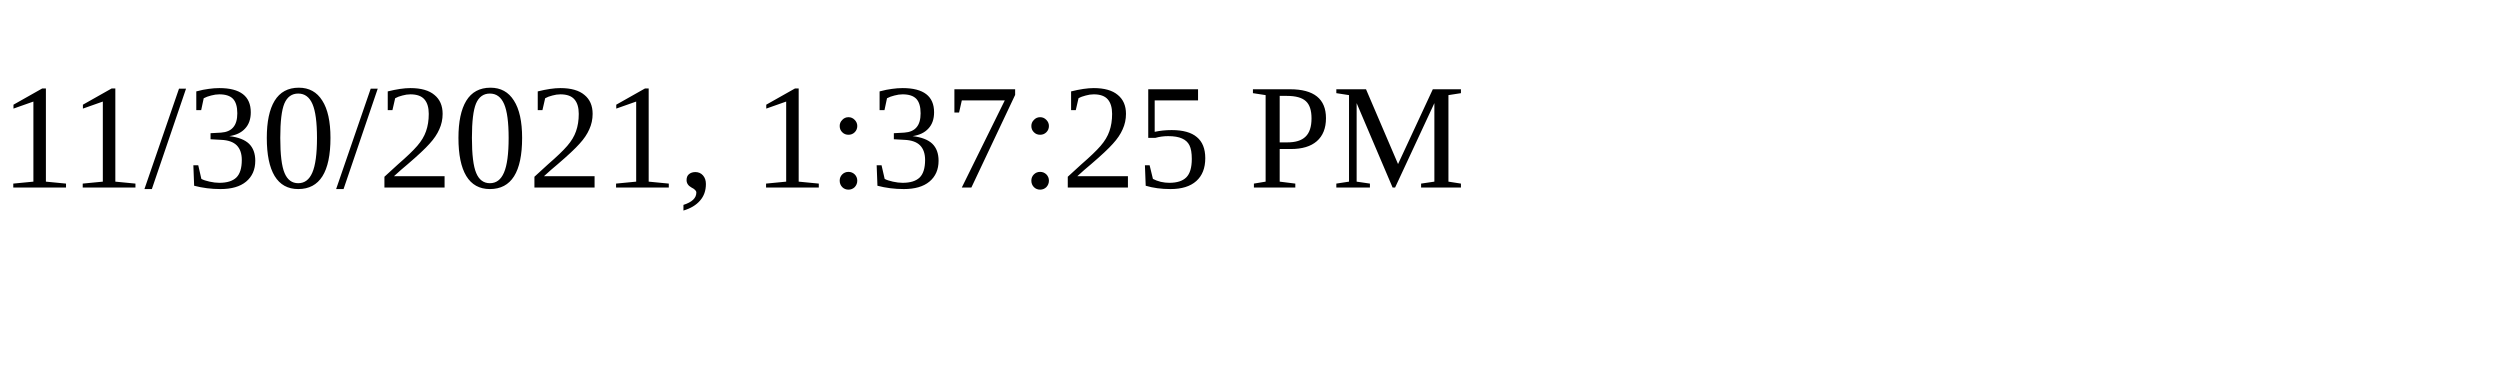
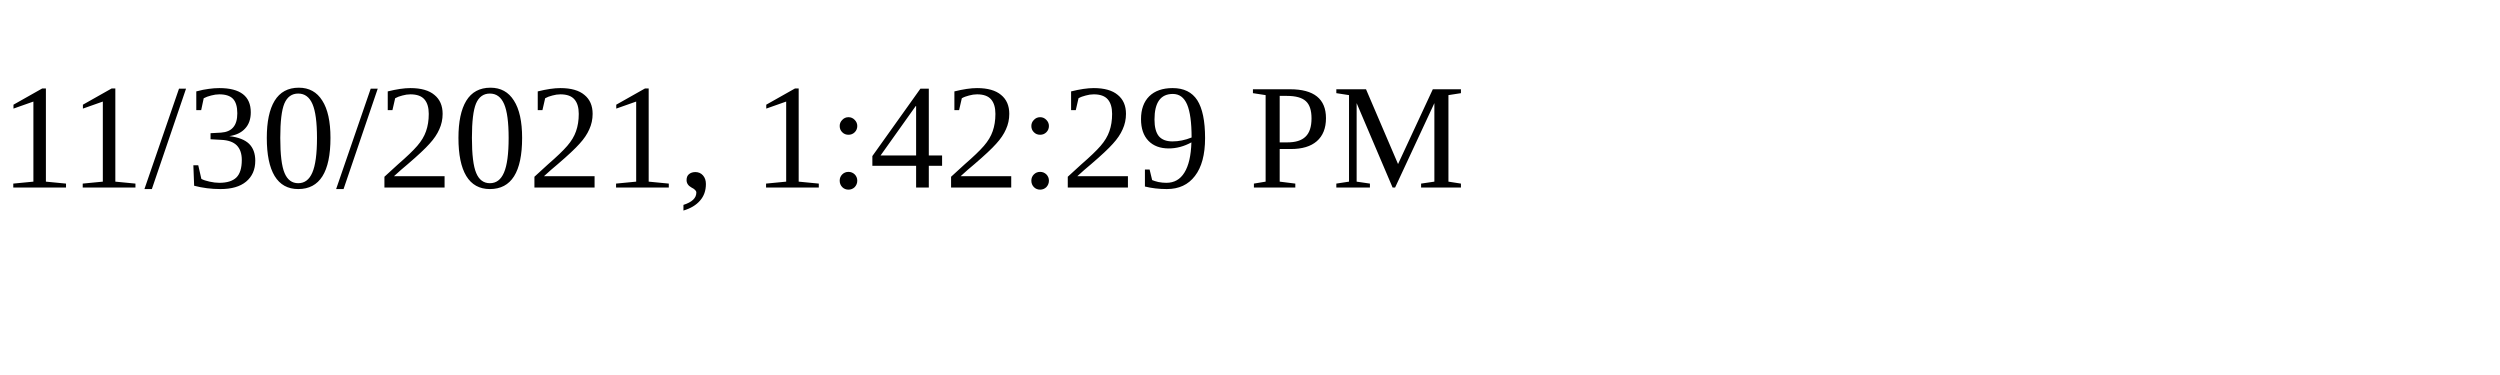
<svg xmlns="http://www.w3.org/2000/svg" height="30" width="200">
-   <text x="0" y="15">11/30/2021, 1:37:25 PM</text>
+   <text x="0" y="15">11/30/2021, 1:42:29 PM</text>
</svg>
